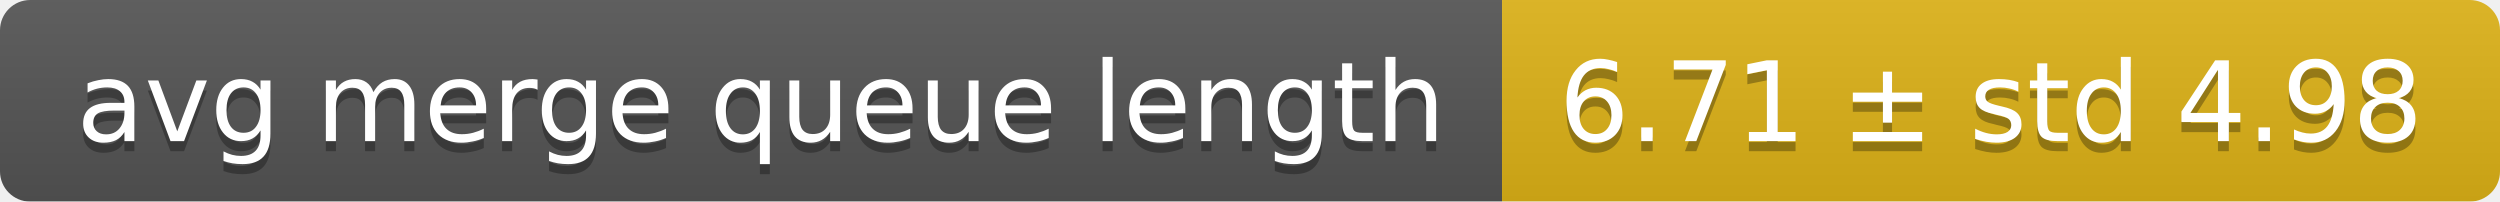
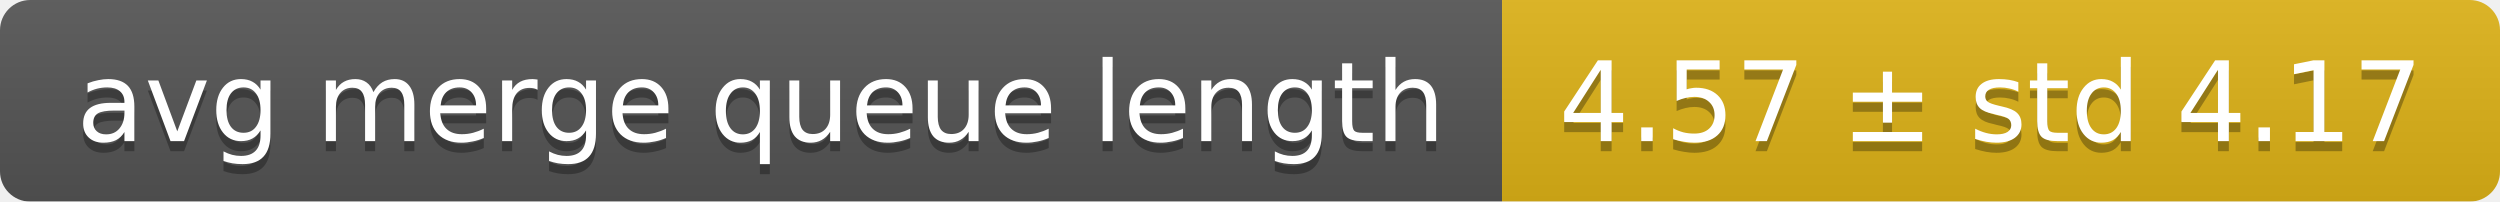
<svg xmlns="http://www.w3.org/2000/svg" width="248" height="20">
  <linearGradient id="smooth" x2="0" y2="100%">
    <stop offset="0" stop-color="#bbb" stop-opacity=".1" />
    <stop offset="1" stop-opacity=".1" />
  </linearGradient>
  <mask id="round">
    <rect width="248" height="20" rx="3" fill="#fff" />
  </mask>
  <g mask="url(#round)">
    <rect width="149" height="20" fill="#555" />
    <rect x="149" width="99" height="20" fill="#dfb317" />
    <rect width="248" height="20" fill="url(#smooth)" />
  </g>
  <g fill="#fff" text-anchor="middle" font-family="DejaVu Sans,Verdana,Geneva,sans-serif" font-size="11">
    <text x="75.5" y="15" fill="#010101" fill-opacity=".3">avg merge queue length</text>
    <text x="75.5" y="14">avg merge queue length</text>
-     <text x="197.5" y="15" fill="#010101" fill-opacity=".3">6.71 ± std 4.98</text>
-     <text x="197.5" y="14">6.71 ± std 4.98</text>
+     <text x="197.5" y="15" fill="#010101" fill-opacity=".3">4.57 ± std 4.17</text>
+     <text x="197.5" y="14">4.57 ± std 4.17</text>
  </g>
</svg>
